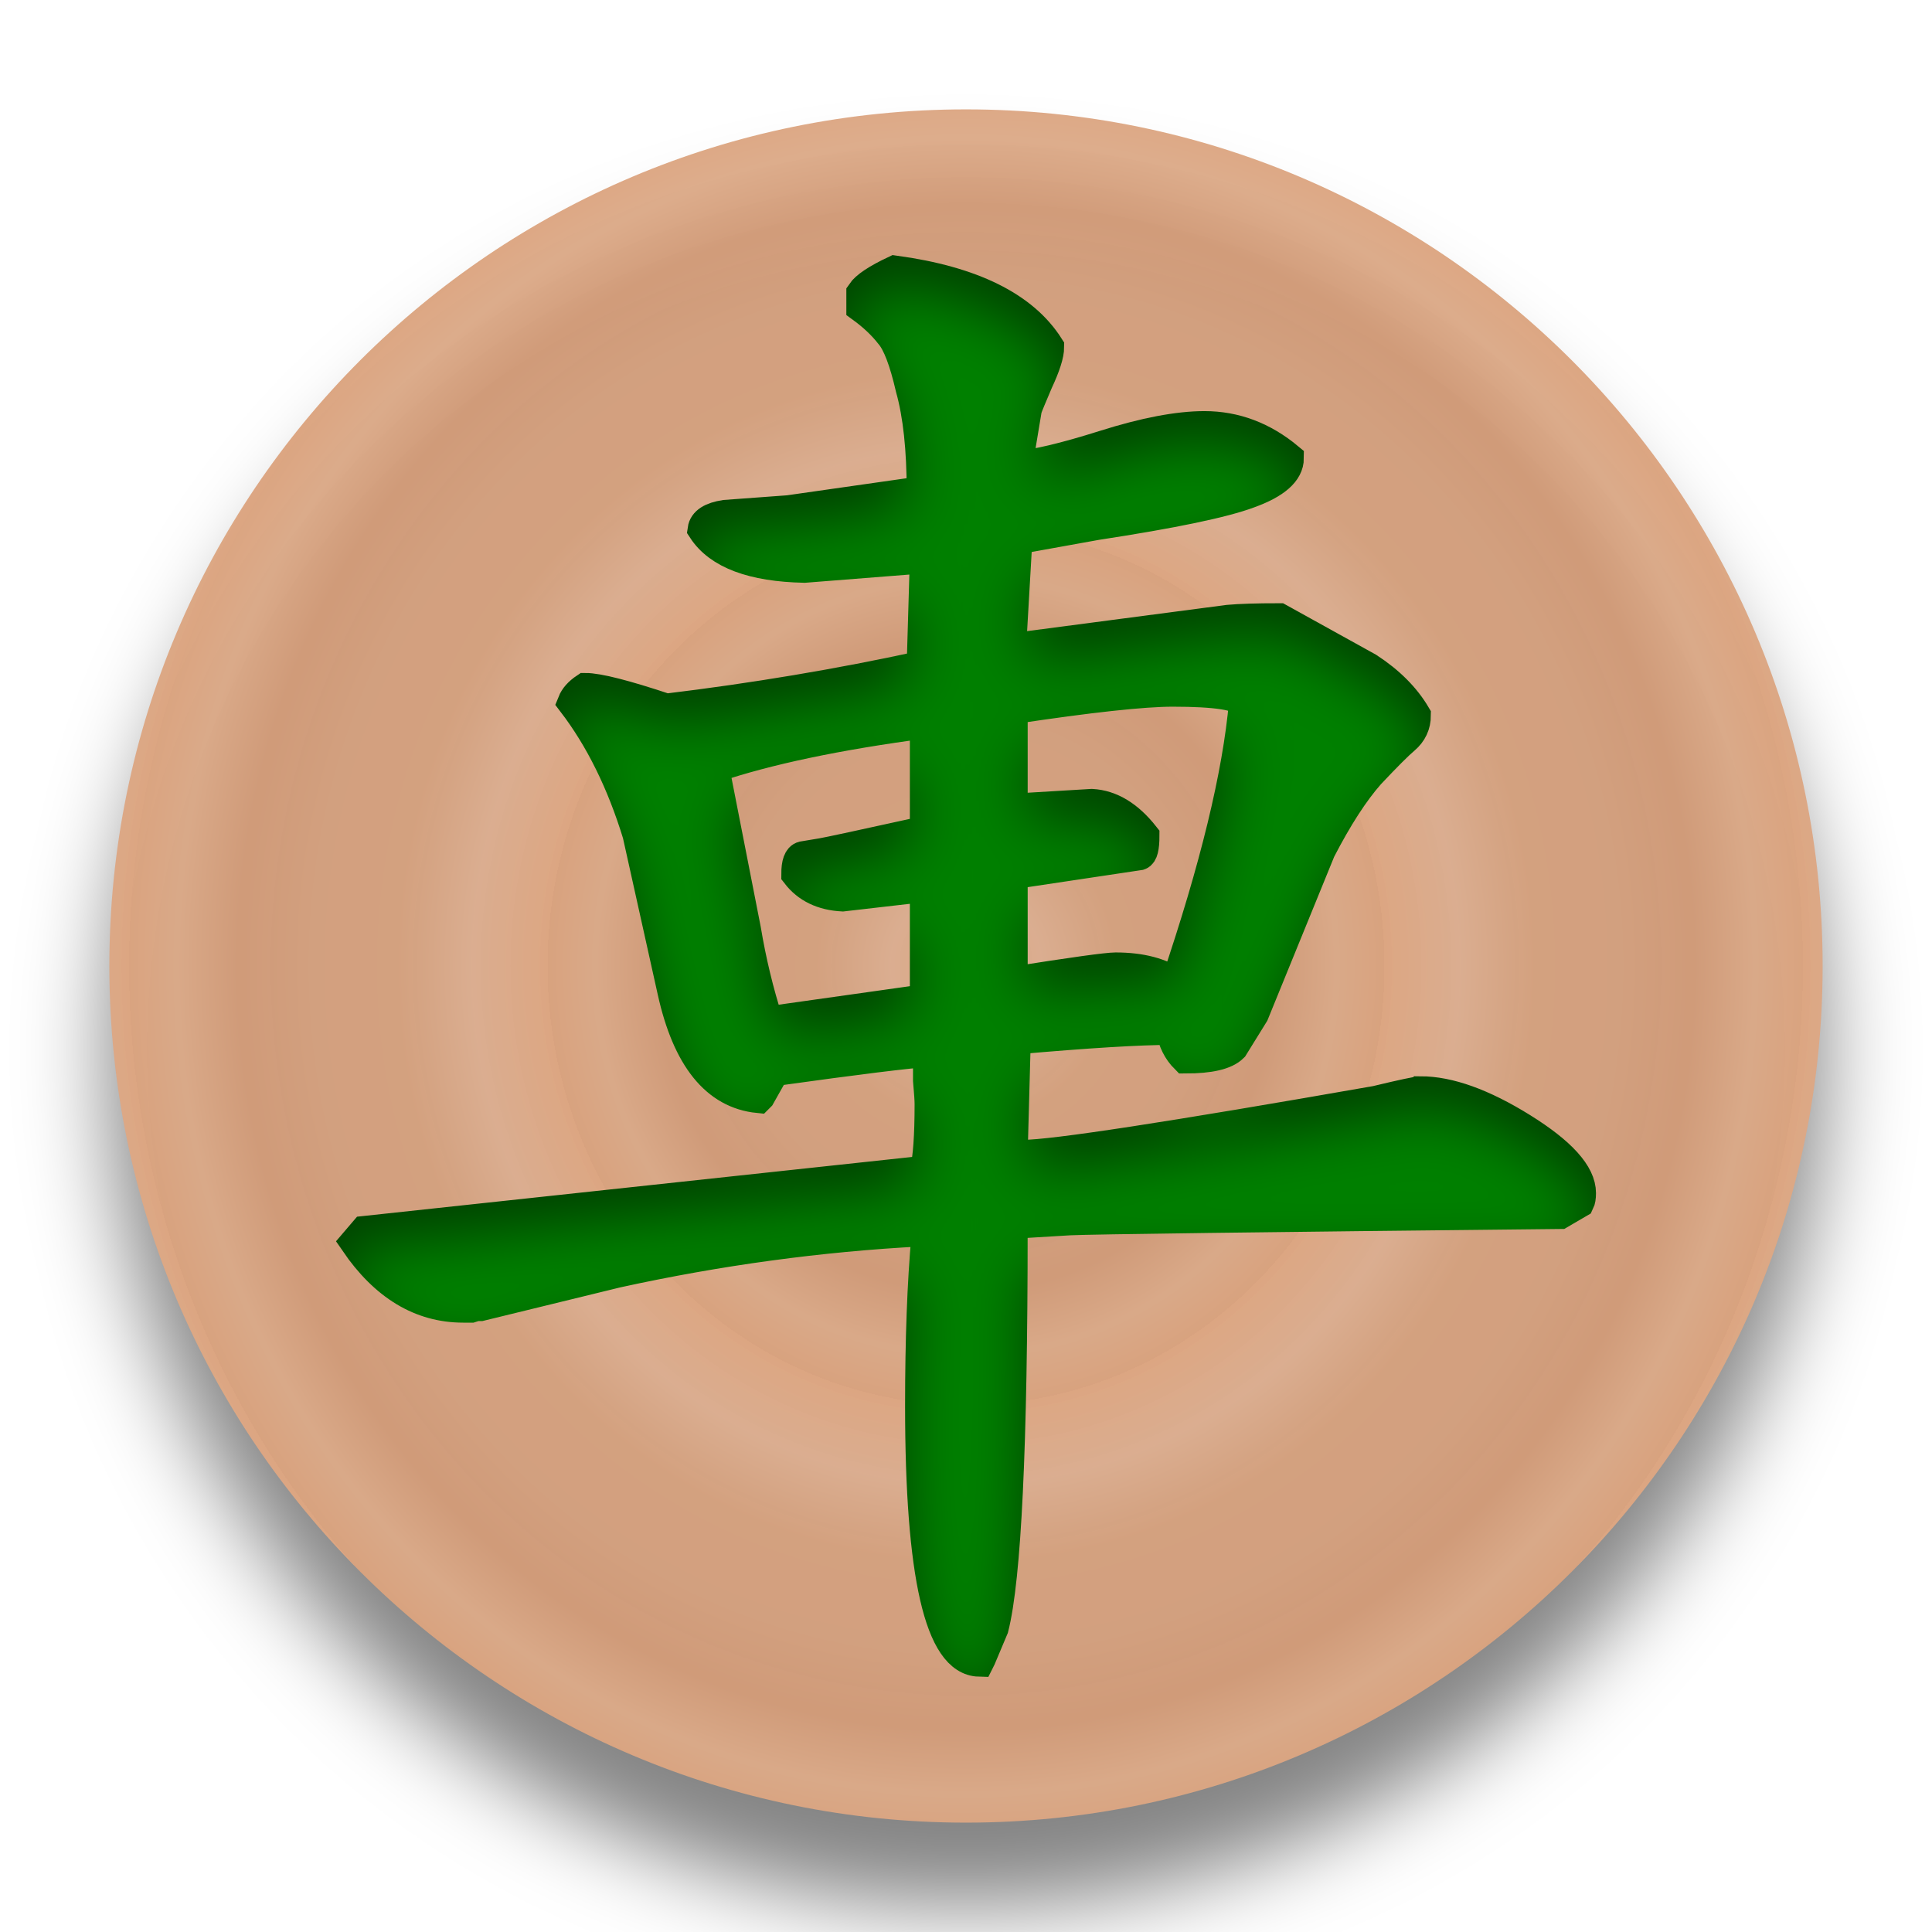
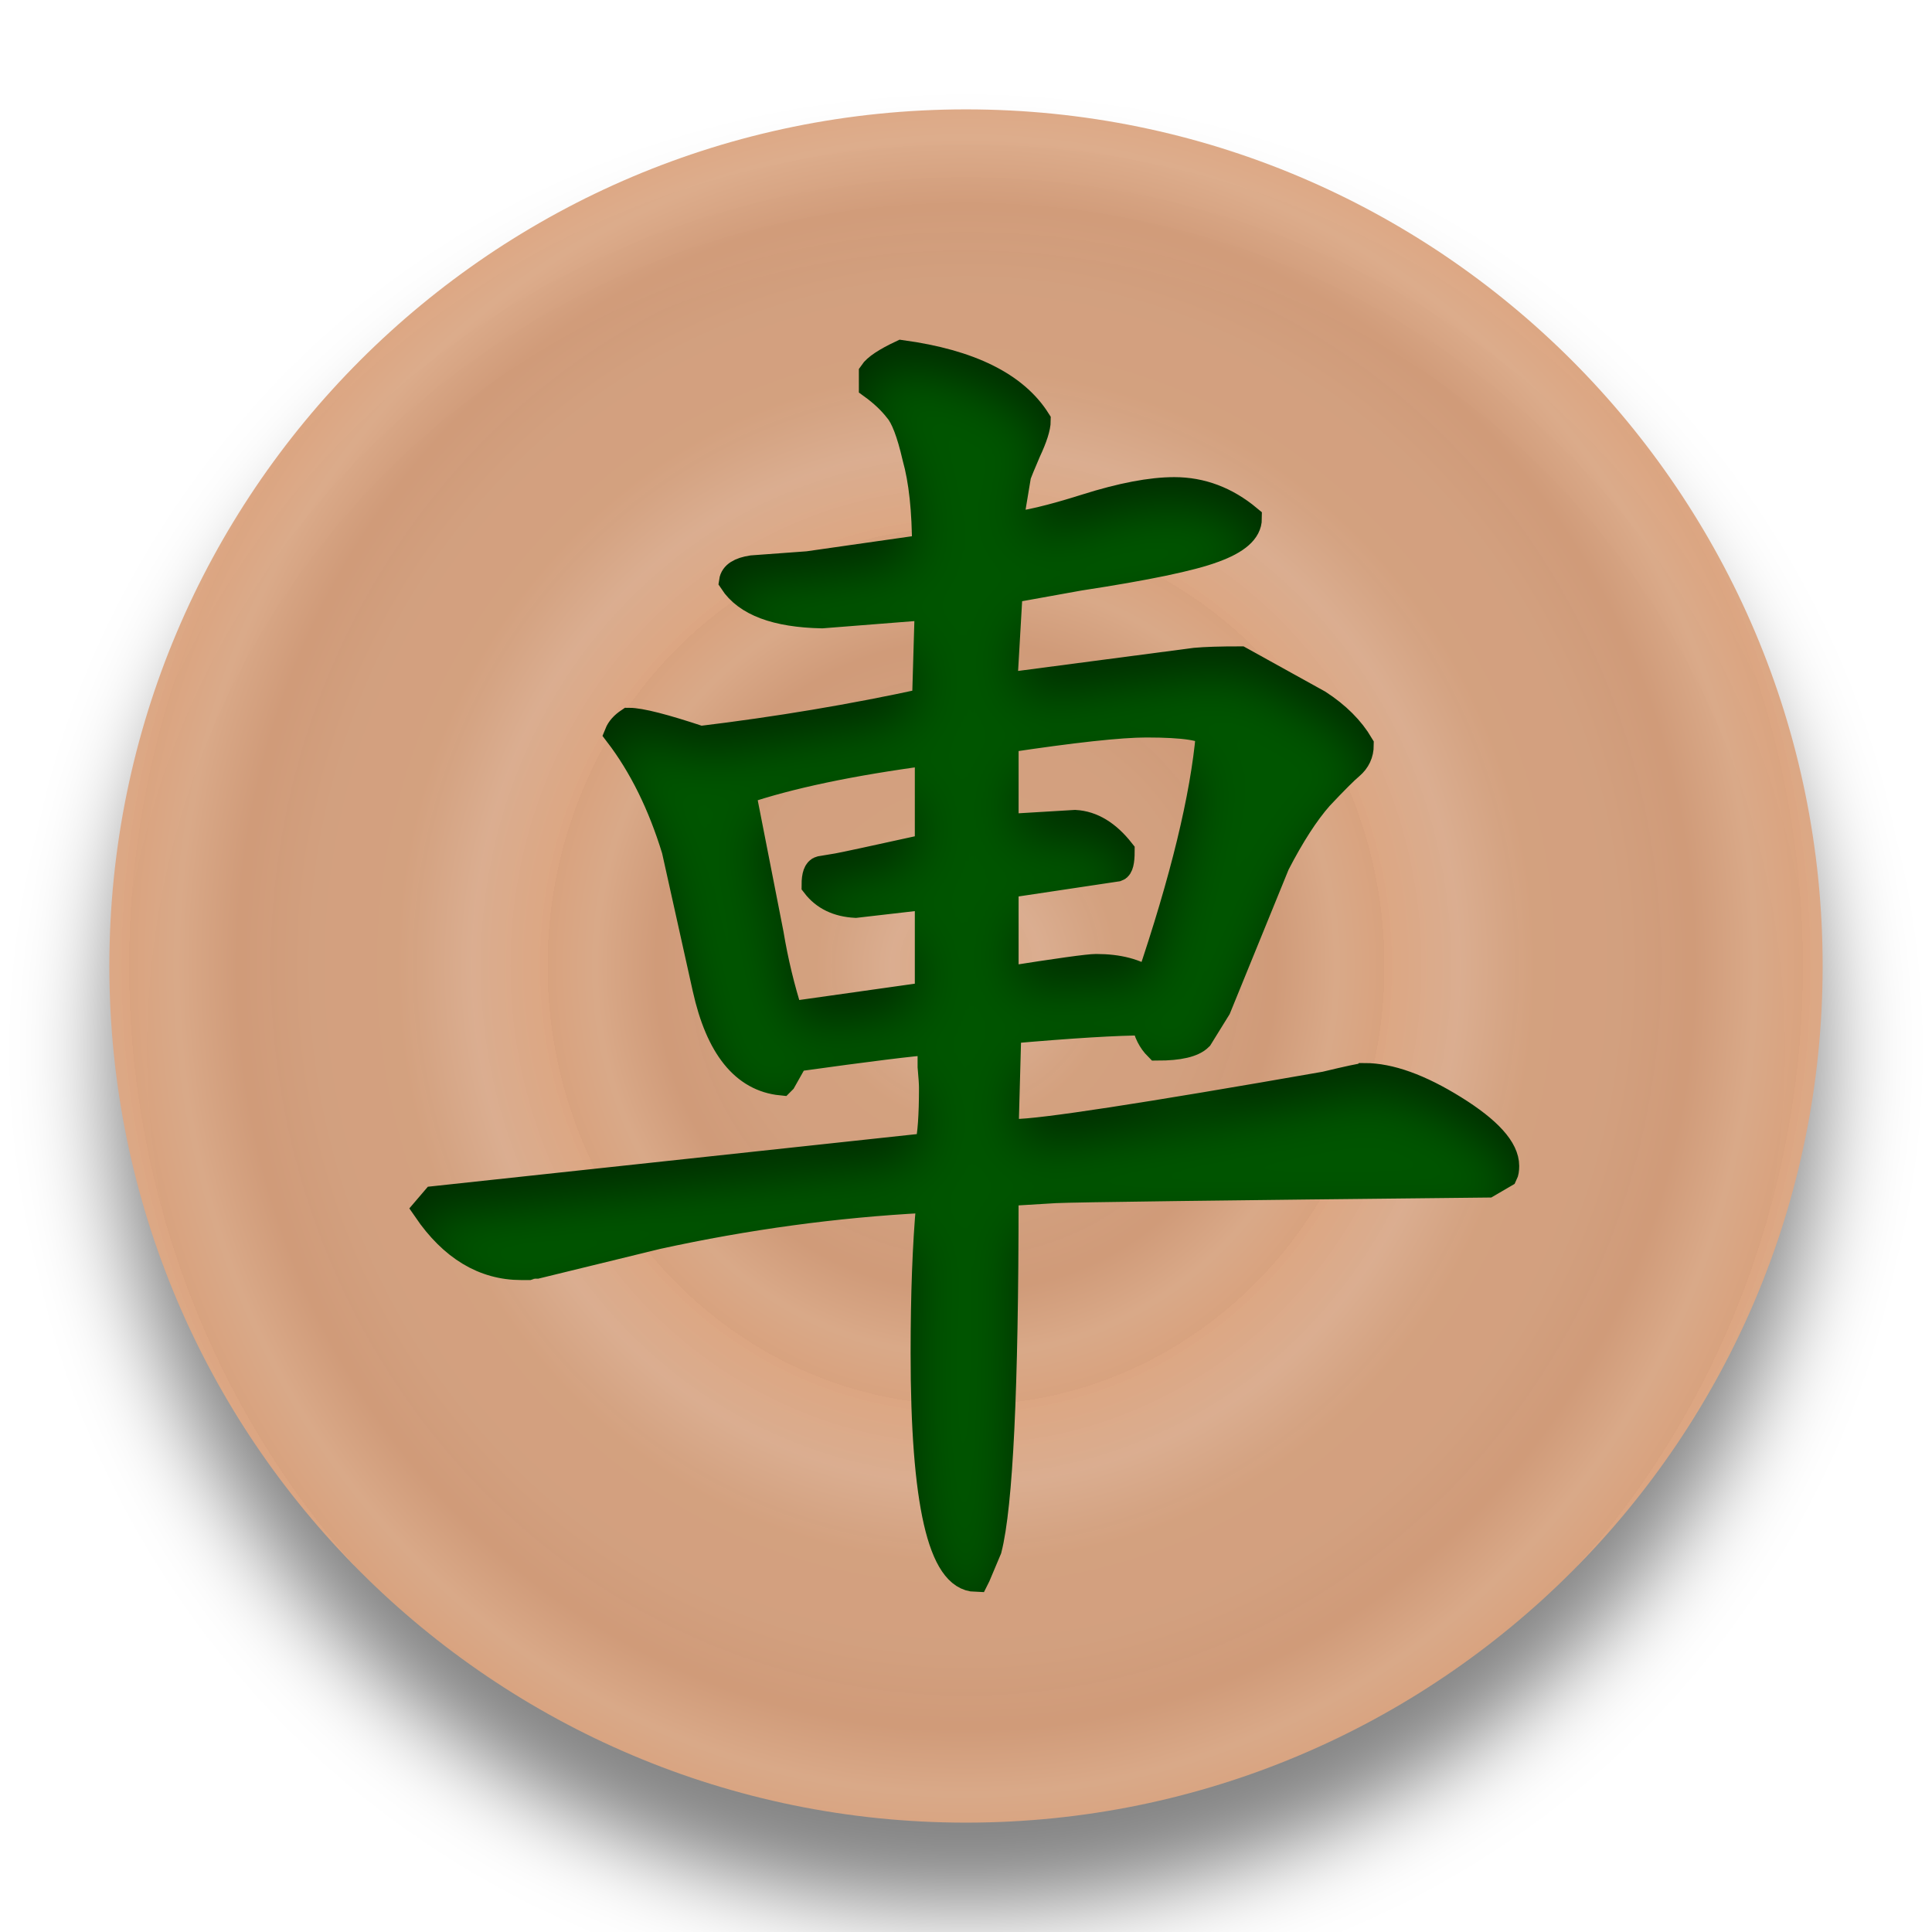
<svg xmlns="http://www.w3.org/2000/svg" xmlns:xlink="http://www.w3.org/1999/xlink" width="92" height="92" id="svg2" version="1.1">
  <defs id="defs10">
    <linearGradient id="linearGradient855">
      <stop style="stop-color:#dca682;stop-opacity:1" offset="0" id="stop851" />
      <stop id="stop861" offset="0.181" style="stop-color:#dcae90;stop-opacity:0.98" />
      <stop style="stop-color:#d5a17e;stop-opacity:0.973" offset="0.361" id="stop863" />
      <stop id="stop865" offset="0.557" style="stop-color:#d5a17f;stop-opacity:0.969" />
      <stop style="stop-color:#d29b78;stop-opacity:0.965" offset="0.737" id="stop867" />
      <stop id="stop869" offset="0.885" style="stop-color:#dcaa88;stop-opacity:0.965" />
      <stop style="stop-color:#dba37e;stop-opacity:0.965" offset="1" id="stop853" />
    </linearGradient>
    <filter height="1.5" width="1.5" y="0" x="0" id="f1" color-interpolation-filters="sRGB">
      <feOffset id="feOffset3039" dy="0" dx="1" in="SourceAlpha" result="offOut" />
      <feGaussianBlur id="feGaussianBlur3041" stdDeviation="1" in="offOut" result="blurOut" />
    </filter>
    <linearGradient y2="1" x2="0" y1="0" x1="0" id="grad1">
      <stop id="stop3034" style="stop-color:rgb(255,255,255);stop-opacity:0.6" offset="20%" />
      <stop id="stop3036" style="stop-color:rgb(220,0,0);stop-opacity:0.5" offset="50%" />
    </linearGradient>
    <linearGradient y2="1" x2="0" y1="0" x1="0" id="grad0">
      <stop id="stop3029" style="stop-color:rgb(0,0,0);stop-opacity:0.3" offset="20%" />
      <stop id="stop3031" style="stop-color:rgb(0,0,0);stop-opacity:0.6" offset="100%" />
    </linearGradient>
    <filter style="color-interpolation-filters:sRGB;" id="filter19100">
      <feFlood flood-opacity="1" flood-color="rgb(91,93,90)" result="flood" id="feFlood19090" />
      <feComposite in="flood" in2="SourceGraphic" operator="in" result="composite1" id="feComposite19092" />
      <feGaussianBlur in="composite1" stdDeviation="0" result="blur" id="feGaussianBlur19094" />
      <feOffset dx="0" dy="4" result="offset" id="feOffset19096" />
      <feComposite in="SourceGraphic" in2="offset" operator="over" result="composite2" id="feComposite19098" />
    </filter>
    <radialGradient xlink:href="#linearGradient855" id="radialGradient859" cx="45.381" cy="48.335" fx="45.381" fy="48.335" r="40.955" gradientUnits="userSpaceOnUse" spreadMethod="repeat" gradientTransform="matrix(0.2988899,0,0,0.2866632,31.81733,34.47895)" />
    <radialGradient xlink:href="#linearGradient855" id="radialGradient871" gradientUnits="userSpaceOnUse" gradientTransform="matrix(0.4865415,0,0,0.5105283,23.30144,23.65849)" cx="45.381" cy="48.335" fx="45.381" fy="48.335" r="40.955" spreadMethod="repeat" />
    <filter style="color-interpolation-filters:sRGB;" id="filter1043">
      <feFlood flood-opacity="0.498" flood-color="rgb(0,0,0)" result="flood" id="feFlood1033" />
      <feComposite in="flood" in2="SourceGraphic" operator="in" result="composite1" id="feComposite1035" />
      <feGaussianBlur in="composite1" stdDeviation="2.1" result="blur" id="feGaussianBlur1037" />
      <feOffset dx="0" dy="4" result="offset" id="feOffset1039" />
      <feComposite in="SourceGraphic" in2="offset" operator="over" result="composite2" id="feComposite1041" />
    </filter>
    <filter style="color-interpolation-filters:sRGB;" id="filter1207">
      <feFlood flood-opacity="0.498" flood-color="rgb(0,0,0)" result="flood" id="feFlood1197" />
      <feComposite in="flood" in2="SourceGraphic" operator="out" result="composite1" id="feComposite1199" />
      <feGaussianBlur in="composite1" stdDeviation="1" result="blur" id="feGaussianBlur1201" />
      <feOffset dx="0" dy="1.3" result="offset" id="feOffset1203" />
      <feComposite in="offset" in2="SourceGraphic" operator="atop" result="composite2" id="feComposite1205" />
    </filter>
    <filter style="color-interpolation-filters:sRGB;" id="filter2144">
      <feFlood flood-opacity="0.498" flood-color="rgb(0,0,0)" result="flood" id="feFlood2134" />
      <feComposite in="flood" in2="SourceGraphic" operator="out" result="composite1" id="feComposite2136" />
      <feGaussianBlur in="composite1" stdDeviation="1" result="blur" id="feGaussianBlur2138" />
      <feOffset dx="0" dy="2.083" result="offset" id="feOffset2140" />
      <feComposite in="offset" in2="SourceGraphic" operator="atop" result="composite2" id="feComposite2142" />
    </filter>
    <filter style="color-interpolation-filters:sRGB;" id="filter4831">
      <feFlood flood-opacity="0.498" flood-color="rgb(0,0,0)" result="flood" id="feFlood4821" />
      <feComposite in="flood" in2="SourceGraphic" operator="out" result="composite1" id="feComposite4823" />
      <feGaussianBlur in="composite1" stdDeviation="1" result="blur" id="feGaussianBlur4825" />
      <feOffset dx="0" dy="2.1" result="offset" id="feOffset4827" />
      <feComposite in="offset" in2="SourceGraphic" operator="atop" result="composite2" id="feComposite4829" />
    </filter>
    <filter style="color-interpolation-filters:sRGB;" id="filter9213">
      <feFlood flood-opacity="0.498" flood-color="rgb(0,0,0)" result="flood" id="feFlood9203" />
      <feComposite in="flood" in2="SourceGraphic" operator="out" result="composite1" id="feComposite9205" />
      <feGaussianBlur in="composite1" stdDeviation="1" result="blur" id="feGaussianBlur9207" />
      <feOffset dx="0" dy="2.1" result="offset" id="feOffset9209" />
      <feComposite in="offset" in2="SourceGraphic" operator="atop" result="composite2" id="feComposite9211" />
    </filter>
    <linearGradient id="linearGradient5398" x1="0" y1="0" x2="0" y2="1">
      <stop offset="20%" style="stop-color:#000000;stop-opacity:1" id="stop5394" />
      <stop offset="100%" style="stop-color:#4d4d4d;stop-opacity:1" id="stop5396" />
    </linearGradient>
    <filter style="color-interpolation-filters:sRGB;" id="filter10026">
      <feFlood flood-opacity="0.498" flood-color="rgb(0,0,0)" result="flood" id="feFlood10016" />
      <feComposite in="flood" in2="SourceGraphic" operator="out" result="composite1" id="feComposite10018" />
      <feGaussianBlur in="composite1" stdDeviation="1" result="blur" id="feGaussianBlur10020" />
      <feOffset dx="0" dy="0.9" result="offset" id="feOffset10022" />
      <feComposite in="offset" in2="SourceGraphic" operator="atop" result="composite2" id="feComposite10024" />
    </filter>
    <filter style="color-interpolation-filters:sRGB;" id="filter10835">
      <feFlood flood-opacity="0.498" flood-color="rgb(0,0,0)" result="flood" id="feFlood10825" />
      <feComposite in="flood" in2="SourceGraphic" operator="out" result="composite1" id="feComposite10827" />
      <feGaussianBlur in="composite1" stdDeviation="1" result="blur" id="feGaussianBlur10829" />
      <feOffset dx="0" dy="0.9" result="offset" id="feOffset10831" />
      <feComposite in="offset" in2="SourceGraphic" operator="atop" result="composite2" id="feComposite10833" />
    </filter>
    <filter style="color-interpolation-filters:sRGB;" id="filter11631">
      <feFlood flood-opacity="0.498" flood-color="rgb(0,0,0)" result="flood" id="feFlood11621" />
      <feComposite in="flood" in2="SourceGraphic" operator="out" result="composite1" id="feComposite11623" />
      <feGaussianBlur in="composite1" stdDeviation="1" result="blur" id="feGaussianBlur11625" />
      <feOffset dx="0" dy="1" result="offset" id="feOffset11627" />
      <feComposite in="offset" in2="SourceGraphic" operator="atop" result="composite2" id="feComposite11629" />
    </filter>
    <filter style="color-interpolation-filters:sRGB;" id="filter12769">
      <feFlood flood-opacity="0.498" flood-color="rgb(0,0,0)" result="flood" id="feFlood12759" />
      <feComposite in="flood" in2="SourceGraphic" operator="out" result="composite1" id="feComposite12761" />
      <feGaussianBlur in="composite1" stdDeviation="1" result="blur" id="feGaussianBlur12763" />
      <feOffset dx="0" dy="1" result="offset" id="feOffset12765" />
      <feComposite in="offset" in2="SourceGraphic" operator="atop" result="composite2" id="feComposite12767" />
    </filter>
    <filter style="color-interpolation-filters:sRGB;" id="filter13430">
      <feFlood flood-opacity="0.498" flood-color="rgb(0,0,0)" result="flood" id="feFlood13420" />
      <feComposite in="flood" in2="SourceGraphic" operator="out" result="composite1" id="feComposite13422" />
      <feGaussianBlur in="composite1" stdDeviation="1" result="blur" id="feGaussianBlur13424" />
      <feOffset dx="0" dy="1" result="offset" id="feOffset13426" />
      <feComposite in="offset" in2="SourceGraphic" operator="atop" result="composite2" id="feComposite13428" />
    </filter>
    <filter style="color-interpolation-filters:sRGB;" id="filter14089">
      <feFlood flood-opacity="0.498" flood-color="rgb(0,0,0)" result="flood" id="feFlood14079" />
      <feComposite in="flood" in2="SourceGraphic" operator="out" result="composite1" id="feComposite14081" />
      <feGaussianBlur in="composite1" stdDeviation="1" result="blur" id="feGaussianBlur14083" />
      <feOffset dx="0" dy="1" result="offset" id="feOffset14085" />
      <feComposite in="offset" in2="SourceGraphic" operator="atop" result="composite2" id="feComposite14087" />
    </filter>
  </defs>
  <g id="layer1" style="display:inline">
    <g style="fill:url(#radialGradient859);fill-opacity:1" id="g25621" transform="translate(0.618638,-2.334746)">
      <circle r="40.792" cy="48.335" cx="45.381" id="circle4376-8-9" style="color:#000000;display:inline;overflow:visible;visibility:visible;opacity:1;fill:url(#radialGradient871);fill-opacity:1;fill-rule:nonzero;stroke:none;stroke-width:0.326;stroke-linecap:round;stroke-linejoin:miter;stroke-miterlimit:10;stroke-dasharray:none;stroke-dashoffset:0;stroke-opacity:1;marker:none;filter:url(#filter1043);enable-background:accumulate" />
    </g>
  </g>
  <g id="layer2" style="display:inline">
-     <g transform="matrix(1.451472,0,0,1.451472,-20.67412,-20.68702)" aria-label="車" style="font-style:normal;font-variant:normal;font-weight:500;font-stretch:normal;font-size:53.333px;line-height:1.25;font-family:'cwTeX Q Kai';-inkscape-font-specification:'cwTeX Q Kai, Medium';font-variant-ligatures:normal;font-variant-caps:normal;font-variant-numeric:normal;font-feature-settings:normal;text-align:start;letter-spacing:0px;word-spacing:0px;writing-mode:lr-tb;text-anchor:start;display:inline;fill:#008000;fill-opacity:1;stroke:#008000;stroke-width:1;stroke-miterlimit:4;stroke-dasharray:none;stroke-opacity:1;filter:url(#filter14089)" id="text32186">
-       <path d="m 60.844,50.062 q 1.406,0 3.333,1.198 1.927,1.198 1.927,2.135 0,0.208 -0.052,0.312 l -0.625,0.365 q -15,0.156 -16.094,0.208 l -1.719,0.104 -0.156,0.208 q 0,10.625 -0.625,13.073 l -0.417,0.99 -0.052,0.104 q -1.927,-0.052 -1.927,-8.385 0,-3.281 0.208,-5.573 l -0.208,-0.156 q -4.948,0.26 -9.948,1.354 l -4.479,1.094 h -0.104 q -0.052,0 -0.208,0.052 -0.156,0 -0.26,0 -2.083,0 -3.542,-2.135 l 0.312,-0.365 18.385,-1.979 q 0.156,-0.625 0.156,-2.188 0,-0.208 -0.052,-0.781 0,-0.625 0,-0.938 -0.938,0.052 -5.052,0.625 l -0.469,0.833 -0.052,0.052 q -2.083,-0.208 -2.812,-3.49 l -1.146,-5.156 q -0.781,-2.552 -2.135,-4.323 0.104,-0.26 0.417,-0.469 0.625,0 2.656,0.677 4.323,-0.521 8.385,-1.406 l 0.104,-3.542 -3.958,0.312 q -2.552,-0.052 -3.333,-1.25 0.052,-0.365 0.729,-0.469 L 40.115,31 l 4.375,-0.625 q 0,-2.083 -0.365,-3.385 -0.312,-1.354 -0.677,-1.771 -0.365,-0.469 -0.938,-0.885 v -0.469 q 0.208,-0.312 1.094,-0.729 3.802,0.521 5.052,2.5 0,0.365 -0.365,1.146 -0.312,0.729 -0.365,0.885 l -0.312,1.875 q 0.885,-0.052 2.865,-0.677 1.979,-0.625 3.281,-0.625 1.51,0 2.76,1.042 0,0.677 -1.302,1.146 -1.25,0.469 -5,1.042 l -2.604,0.469 -0.208,3.594 7.135,-0.938 q 0.573,-0.052 1.667,-0.052 l 2.917,1.615 q 1.042,0.677 1.562,1.562 0,0.469 -0.365,0.781 -0.312,0.26 -1.146,1.146 -0.781,0.885 -1.615,2.5 l -2.188,5.365 -0.677,1.094 q -0.365,0.365 -1.562,0.365 -0.365,-0.365 -0.469,-0.938 -1.562,0 -5.104,0.312 l -0.104,3.802 h 0.365 q 1.458,0 11.562,-1.771 1.302,-0.312 1.458,-0.312 z m -8.125,-13.125 q -1.458,0 -5.26,0.573 v 3.281 l 2.604,-0.156 q 0.938,0.052 1.719,1.042 0,0.573 -0.156,0.625 l -4.167,0.625 v 3.542 q 2.969,-0.469 3.385,-0.469 1.25,0 1.979,0.521 Q 54.75,40.844 55.062,37.302 54.854,36.937 52.719,36.937 Z m -8.125,10.104 v -3.698 l -2.708,0.312 q -0.99,-0.052 -1.51,-0.729 0,-0.521 0.208,-0.573 l 0.625,-0.104 q 0.312,-0.052 3.385,-0.729 v -3.542 q -4.323,0.573 -6.927,1.458 l 1.042,5.312 q 0.26,1.562 0.729,3.021 z" id="path34148" style="fill:#008000;stroke:#008000" />
+     <g transform="matrix(1.278539,0,0,1.278539,-12.81279,-12.74619)" aria-label="車" style="font-style:normal;font-variant:normal;font-weight:500;font-stretch:normal;font-size:53.333px;line-height:1.25;font-family:'cwTeX Q Kai';-inkscape-font-specification:'cwTeX Q Kai, Medium';font-variant-ligatures:normal;font-variant-caps:normal;font-variant-numeric:normal;font-feature-settings:normal;text-align:start;letter-spacing:0px;word-spacing:0px;writing-mode:lr-tb;text-anchor:start;display:inline;fill:#005500;fill-opacity:1;stroke:#005500;stroke-width:1;stroke-miterlimit:4;stroke-dasharray:none;stroke-opacity:1;filter:url(#filter14089)" id="text32186">
+       <path d="m 60.844,50.062 q 1.406,0 3.333,1.198 1.927,1.198 1.927,2.135 0,0.208 -0.052,0.312 l -0.625,0.365 q -15,0.156 -16.094,0.208 l -1.719,0.104 -0.156,0.208 q 0,10.625 -0.625,13.073 l -0.417,0.99 -0.052,0.104 q -1.927,-0.052 -1.927,-8.385 0,-3.281 0.208,-5.573 l -0.208,-0.156 q -4.948,0.26 -9.948,1.354 l -4.479,1.094 h -0.104 q -0.052,0 -0.208,0.052 -0.156,0 -0.26,0 -2.083,0 -3.542,-2.135 l 0.312,-0.365 18.385,-1.979 q 0.156,-0.625 0.156,-2.188 0,-0.208 -0.052,-0.781 0,-0.625 0,-0.938 -0.938,0.052 -5.052,0.625 l -0.469,0.833 -0.052,0.052 q -2.083,-0.208 -2.812,-3.49 l -1.146,-5.156 q -0.781,-2.552 -2.135,-4.323 0.104,-0.26 0.417,-0.469 0.625,0 2.656,0.677 4.323,-0.521 8.385,-1.406 l 0.104,-3.542 -3.958,0.312 q -2.552,-0.052 -3.333,-1.25 0.052,-0.365 0.729,-0.469 L 40.115,31 l 4.375,-0.625 q 0,-2.083 -0.365,-3.385 -0.312,-1.354 -0.677,-1.771 -0.365,-0.469 -0.938,-0.885 v -0.469 q 0.208,-0.312 1.094,-0.729 3.802,0.521 5.052,2.5 0,0.365 -0.365,1.146 -0.312,0.729 -0.365,0.885 l -0.312,1.875 q 0.885,-0.052 2.865,-0.677 1.979,-0.625 3.281,-0.625 1.51,0 2.76,1.042 0,0.677 -1.302,1.146 -1.25,0.469 -5,1.042 l -2.604,0.469 -0.208,3.594 7.135,-0.938 q 0.573,-0.052 1.667,-0.052 l 2.917,1.615 q 1.042,0.677 1.562,1.562 0,0.469 -0.365,0.781 -0.312,0.26 -1.146,1.146 -0.781,0.885 -1.615,2.5 l -2.188,5.365 -0.677,1.094 q -0.365,0.365 -1.562,0.365 -0.365,-0.365 -0.469,-0.938 -1.562,0 -5.104,0.312 l -0.104,3.802 h 0.365 q 1.458,0 11.562,-1.771 1.302,-0.312 1.458,-0.312 z m -8.125,-13.125 q -1.458,0 -5.26,0.573 v 3.281 l 2.604,-0.156 q 0.938,0.052 1.719,1.042 0,0.573 -0.156,0.625 l -4.167,0.625 v 3.542 q 2.969,-0.469 3.385,-0.469 1.25,0 1.979,0.521 Q 54.75,40.844 55.062,37.302 54.854,36.937 52.719,36.937 Z m -8.125,10.104 v -3.698 l -2.708,0.312 q -0.99,-0.052 -1.51,-0.729 0,-0.521 0.208,-0.573 l 0.625,-0.104 q 0.312,-0.052 3.385,-0.729 v -3.542 q -4.323,0.573 -6.927,1.458 l 1.042,5.312 q 0.26,1.562 0.729,3.021 z" id="path34148" style="fill:#005500;stroke:#005500;fill-opacity:1;stroke-opacity:1" />
    </g>
  </g>
</svg>
